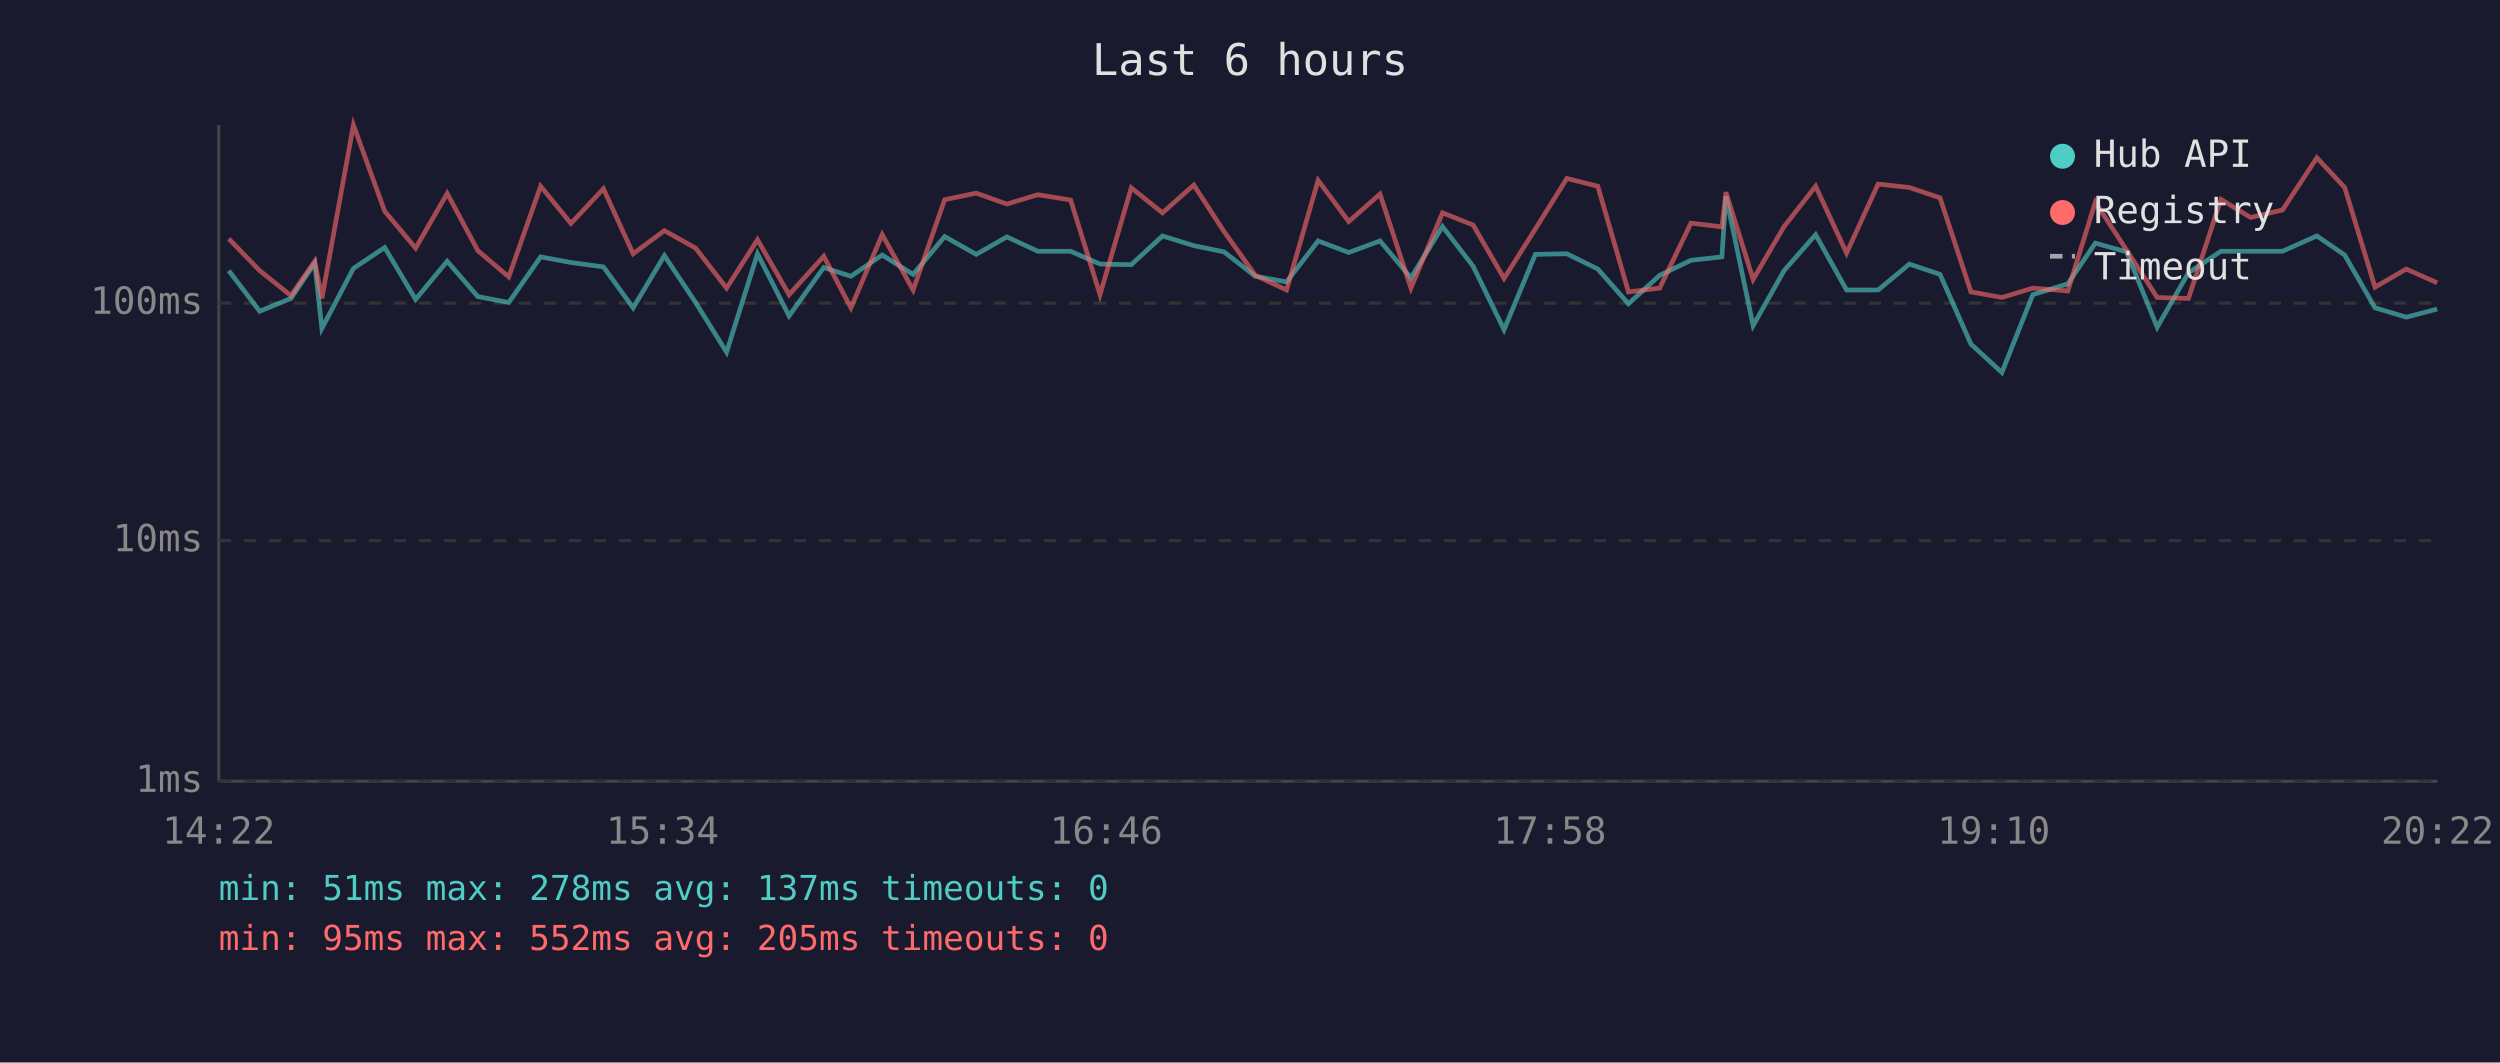
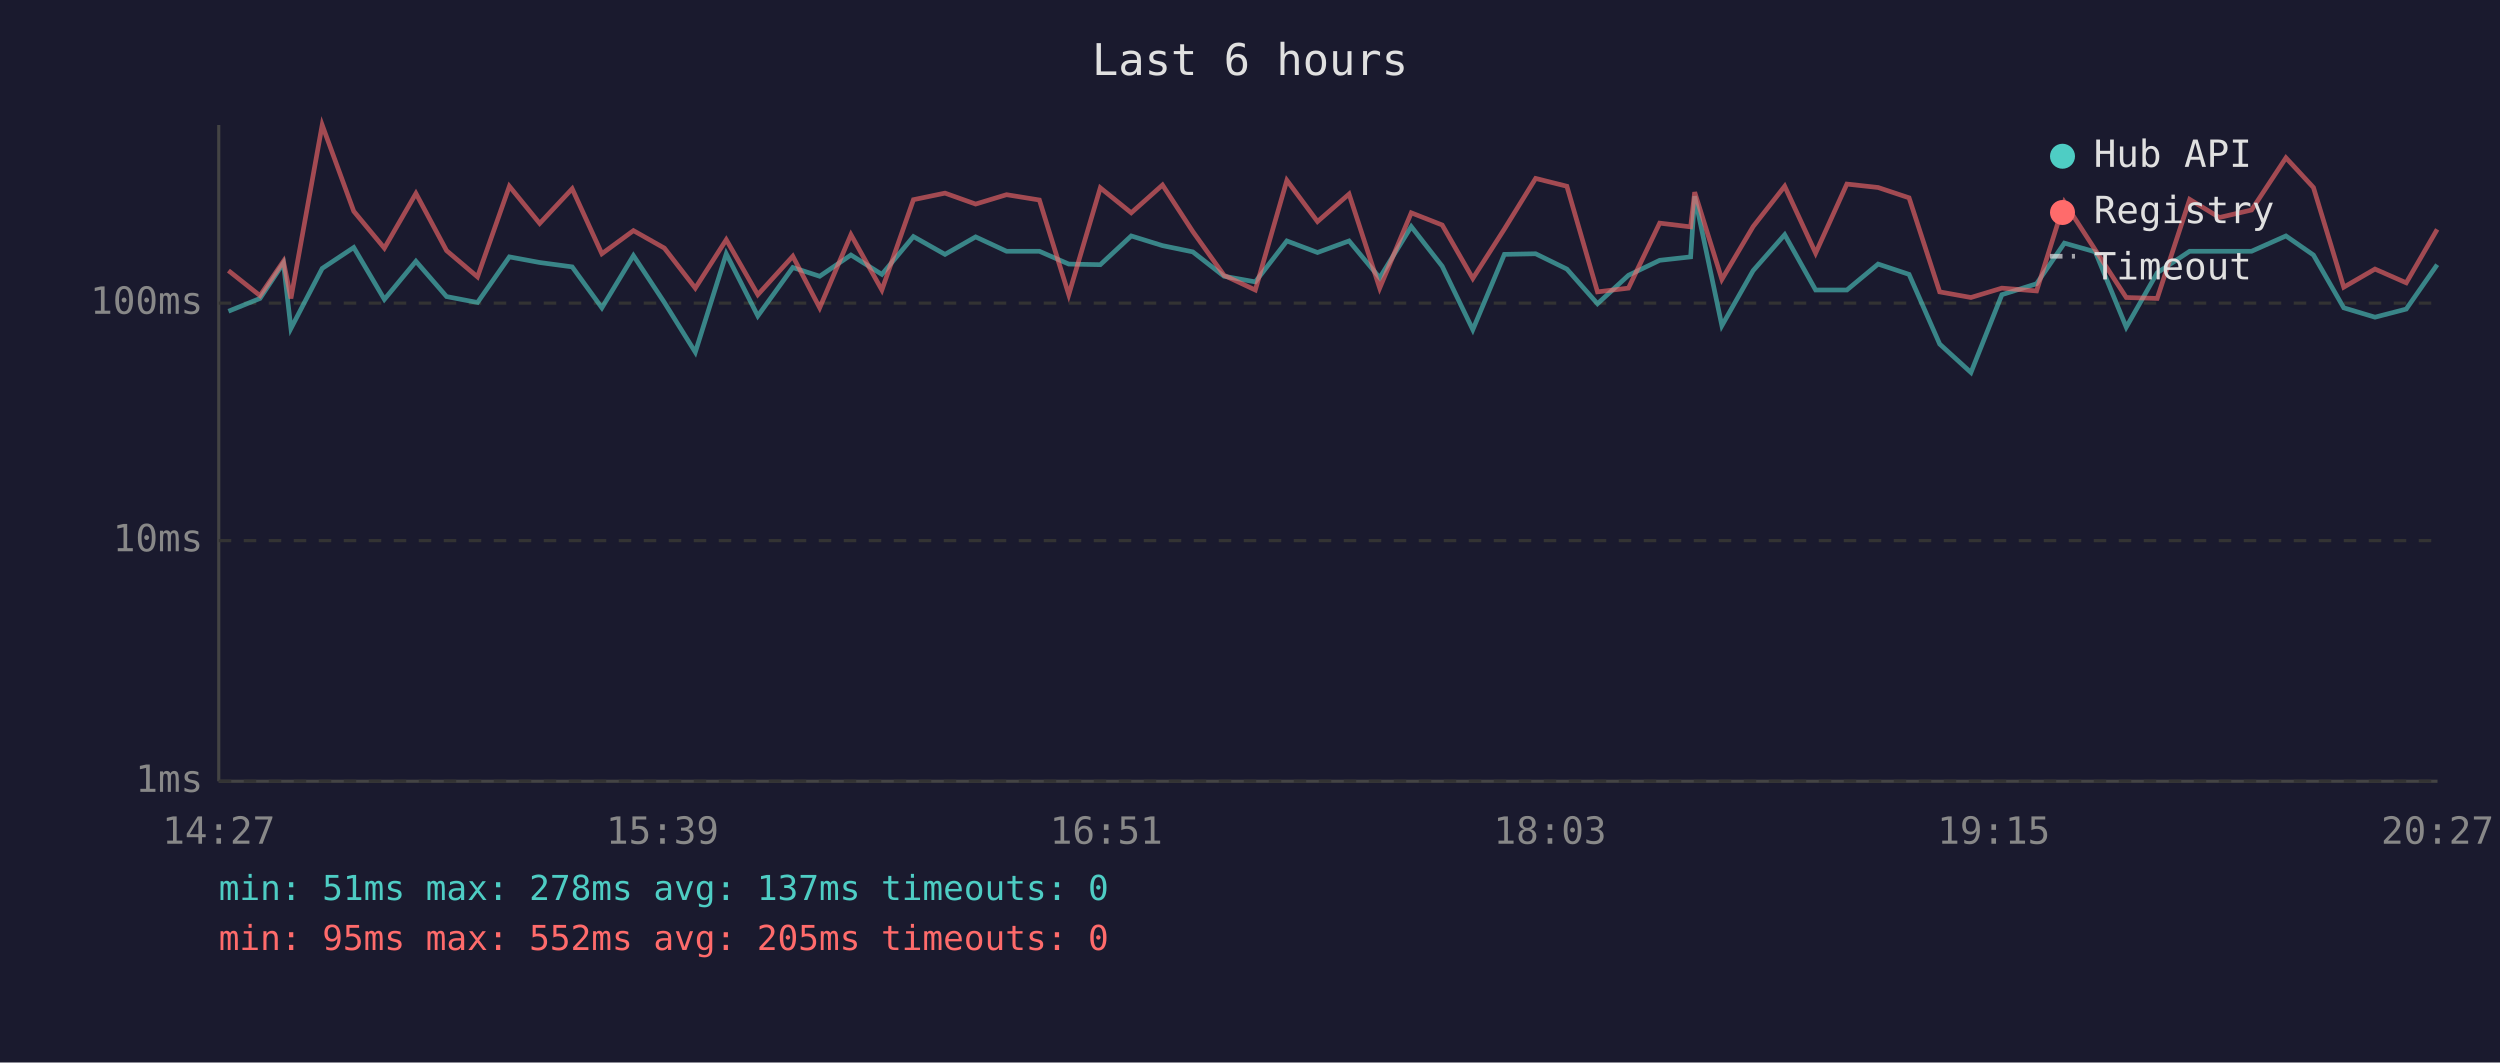
<svg xmlns="http://www.w3.org/2000/svg" viewBox="0 0 800 340" font-family="monospace" font-size="12">
  <rect width="800" height="340" fill="#1a1a2e" />
  <text x="400" y="24" fill="#e0e0e0" font-size="14" text-anchor="middle">Last 6 hours</text>
  <line x1="70" y1="40" x2="70" y2="250" stroke="#444" stroke-width="1" />
  <line x1="70" y1="250" x2="780" y2="250" stroke="#444" stroke-width="1" />
  <line x1="70" y1="250" x2="780" y2="250" stroke="#333" stroke-width="1" stroke-dasharray="4" />
  <text x="65" y="250" fill="#888" text-anchor="end" dominant-baseline="middle">1ms</text>
  <line x1="70" y1="173" x2="780" y2="173" stroke="#333" stroke-width="1" stroke-dasharray="4" />
  <text x="65" y="173" fill="#888" text-anchor="end" dominant-baseline="middle">10ms</text>
  <line x1="70" y1="97" x2="780" y2="97" stroke="#333" stroke-width="1" stroke-dasharray="4" />
  <text x="65" y="97" fill="#888" text-anchor="end" dominant-baseline="middle">100ms</text>
-   <text x="70" y="270" fill="#888" text-anchor="middle">14:22</text>
-   <text x="212" y="270" fill="#888" text-anchor="middle">15:34</text>
-   <text x="354" y="270" fill="#888" text-anchor="middle">16:46</text>
-   <text x="496" y="270" fill="#888" text-anchor="middle">17:58</text>
-   <text x="638" y="270" fill="#888" text-anchor="middle">19:10</text>
-   <text x="780" y="270" fill="#888" text-anchor="middle">20:22</text>
-   <polyline points="73.2,86.6 83.1,99.6 93.1,95.5 100.7,84.2 103.0,105.1 113.1,85.9 123.1,79.2 133.0,95.8 143.1,83.6 152.9,94.9 162.8,96.8 173.0,82.2 182.7,84.0 193.1,85.4 202.6,98.5 212.6,81.8 222.6,96.8 232.5,112.7 242.4,81.2 252.5,101.1 263.6,85.6 272.3,88.4 282.3,81.6 292.2,87.8 302.3,75.7 312.4,81.4 322.2,75.8 332.1,80.4 342.6,80.4 352.0,84.5 362.0,84.7 372.0,75.5 382.0,78.6 391.7,80.6 401.7,88.4 411.7,90.2 421.8,77.1 431.6,80.8 441.6,77.1 451.5,88.9 461.6,72.5 471.4,85.2 481.3,105.5 491.3,81.4 501.4,81.2 511.3,86.1 521.1,97.2 531.1,88.1 541.1,83.3 551.0,82.2 552.3,62.8 561.0,104.2 570.9,86.6 581.0,75.1 590.9,92.8 601.0,92.8 611.0,84.5 620.8,87.8 630.7,110.1 640.6,119.2 650.5,94.3 661.7,90.8 670.5,77.8 680.5,80.6 690.3,104.7 700.3,87.3 710.7,80.4 720.2,80.4 730.4,80.4 741.4,75.5 750.3,81.6 760.0,98.5 770.0,101.5 779.9,98.9" fill="none" stroke="#4ecdc4" stroke-width="1.5" opacity="0.6" />
-   <polyline points="73.2,76.4 83.1,86.6 93.1,94.6 100.7,83.6 103.0,95.5 113.1,40.0 123.1,67.6 133.0,79.4 143.1,61.9 152.9,80.2 162.8,88.6 173.0,59.6 182.7,71.5 193.1,60.4 202.6,81.2 212.6,73.8 222.6,79.4 232.5,92.2 242.4,76.7 252.5,94.3 263.6,82.0 272.3,98.5 282.3,75.1 292.2,92.8 302.3,63.9 312.4,61.8 322.2,65.3 332.1,62.3 342.6,64.0 352.0,94.3 362.0,60.1 372.0,68.1 382.0,59.2 391.7,74.1 401.7,88.1 411.7,92.8 421.8,57.7 431.6,70.9 441.6,62.1 451.5,92.2 461.6,68.1 471.4,72.0 481.3,89.1 491.3,73.3 501.4,57.1 511.3,59.6 521.1,93.4 531.1,92.2 541.1,71.4 551.0,72.6 552.3,61.5 561.0,89.4 570.9,72.5 581.0,59.6 590.9,81.0 601.0,58.9 611.0,60.0 620.8,63.3 630.7,93.4 640.6,95.2 650.5,92.2 661.7,93.1 670.5,64.7 680.5,80.0 690.3,95.2 700.3,95.5 710.7,63.8 720.2,69.6 730.4,67.2 741.4,50.5 750.3,60.0 760.0,91.9 770.0,86.1 779.9,90.5" fill="none" stroke="#ff6b6b" stroke-width="1.5" opacity="0.6" />
+   <text x="70" y="270" fill="#888" text-anchor="middle">14:27</text>
+   <text x="212" y="270" fill="#888" text-anchor="middle">15:39</text>
+   <text x="354" y="270" fill="#888" text-anchor="middle">16:51</text>
+   <text x="496" y="270" fill="#888" text-anchor="middle">18:03</text>
+   <text x="638" y="270" fill="#888" text-anchor="middle">19:15</text>
+   <text x="780" y="270" fill="#888" text-anchor="middle">20:27</text>
+   <polyline points="73.1,99.6 83.2,95.5 90.7,84.2 93.1,105.1 103.1,85.9 113.2,79.2 123.0,95.8 133.1,83.6 142.9,94.9 152.8,96.8 163.0,82.2 172.7,84.0 183.1,85.4 192.6,98.5 202.7,81.8 212.6,96.8 222.5,112.7 232.4,81.2 242.5,101.1 253.7,85.6 262.3,88.4 272.3,81.6 282.2,87.8 292.3,75.7 302.4,81.4 312.2,75.8 322.1,80.4 332.6,80.4 342.0,84.5 352.1,84.7 362.0,75.5 372.0,78.6 381.7,80.6 391.7,88.4 401.7,90.2 411.8,77.1 421.6,80.8 431.7,77.1 441.5,88.9 451.6,72.5 461.5,85.2 471.3,105.5 481.4,81.4 491.4,81.2 501.4,86.1 511.2,97.2 521.1,88.1 531.1,83.3 541.0,82.2 542.3,62.8 551.0,104.2 561.0,86.6 571.1,75.1 581.0,92.8 591.0,92.8 601.0,84.5 610.9,87.8 620.7,110.1 630.7,119.2 640.6,94.3 651.7,90.8 660.6,77.8 670.5,80.6 680.4,104.7 690.3,87.3 700.7,80.4 710.2,80.4 720.5,80.4 731.5,75.5 740.3,81.6 750.0,98.5 760.0,101.5 770.0,98.9 779.9,84.7" fill="none" stroke="#4ecdc4" stroke-width="1.5" opacity="0.6" />
+   <polyline points="73.1,86.6 83.2,94.6 90.7,83.6 93.1,95.5 103.1,40.0 113.2,67.6 123.0,79.4 133.1,61.9 142.9,80.2 152.8,88.6 163.0,59.6 172.7,71.5 183.1,60.4 192.6,81.2 202.7,73.8 212.6,79.4 222.5,92.2 232.4,76.7 242.5,94.3 253.7,82.0 262.3,98.5 272.3,75.1 282.2,92.8 292.3,63.9 302.4,61.8 312.2,65.3 322.1,62.3 332.6,64.0 342.0,94.3 352.1,60.1 362.0,68.1 372.0,59.2 381.7,74.1 391.7,88.1 401.7,92.8 411.8,57.7 421.6,70.9 431.7,62.1 441.5,92.2 451.6,68.1 461.5,72.0 471.3,89.1 481.4,73.3 491.4,57.1 501.4,59.6 511.2,93.4 521.1,92.2 531.1,71.4 541.0,72.6 542.3,61.5 551.0,89.4 561.0,72.5 571.1,59.6 581.0,81.0 591.0,58.9 601.0,60.0 610.9,63.3 620.7,93.4 630.7,95.2 640.6,92.2 651.7,93.1 660.6,64.7 670.5,80.0 680.4,95.2 690.3,95.5 700.7,63.8 710.2,69.6 720.5,67.2 731.5,50.5 740.3,60.0 750.0,91.9 760.0,86.1 770.0,90.5 779.9,73.4" fill="none" stroke="#ff6b6b" stroke-width="1.5" opacity="0.6" />
  <circle cx="660" cy="50" r="4" fill="#4ecdc4" />
  <text x="670" y="50" fill="#e0e0e0" dominant-baseline="middle">Hub API</text>
  <circle cx="660" cy="68" r="4" fill="#ff6b6b" />
  <text x="670" y="68" fill="#e0e0e0" dominant-baseline="middle">Registry</text>
  <line x1="656" y1="82" x2="664" y2="82" stroke="#e0e0e0" stroke-width="1.5" stroke-dasharray="4,3" opacity="0.7" />
  <text x="670" y="86" fill="#e0e0e0" dominant-baseline="middle">Timeout</text>
  <text x="70" y="288" fill="#4ecdc4" font-size="11">min: 51ms  max: 278ms  avg: 137ms  timeouts: 0</text>
  <text x="70" y="304" fill="#ff6b6b" font-size="11">min: 95ms  max: 552ms  avg: 205ms  timeouts: 0</text>
</svg>
